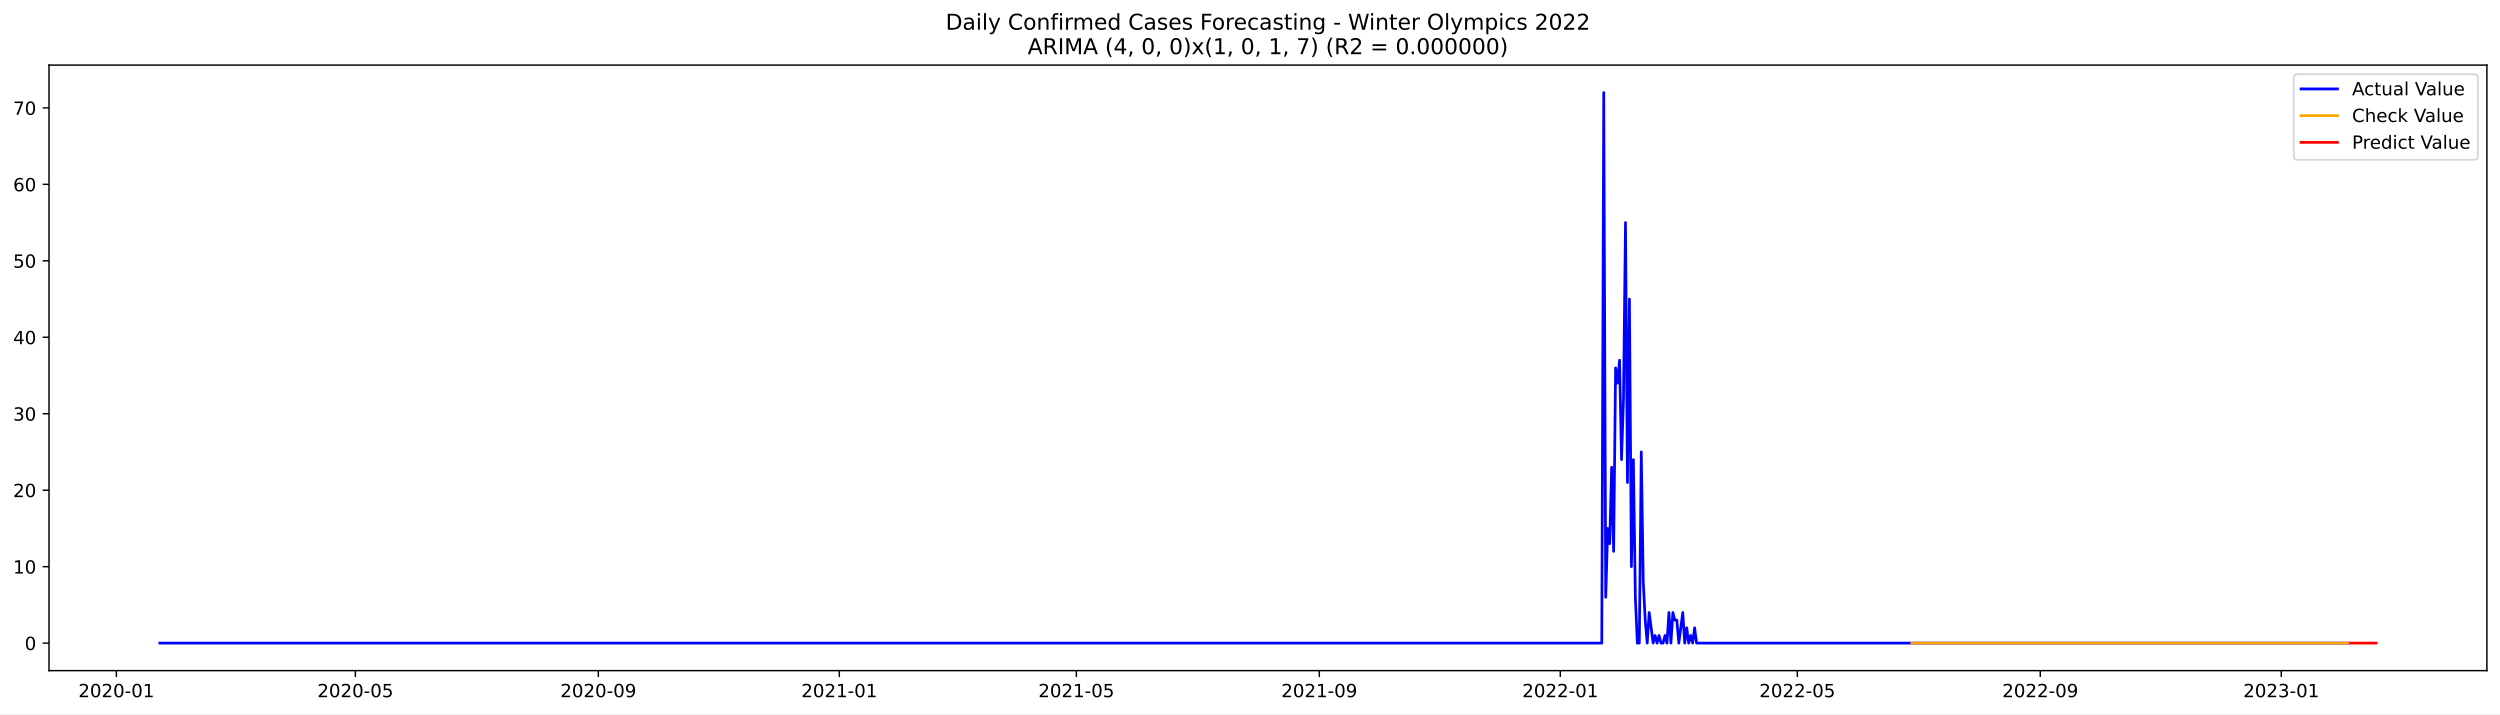
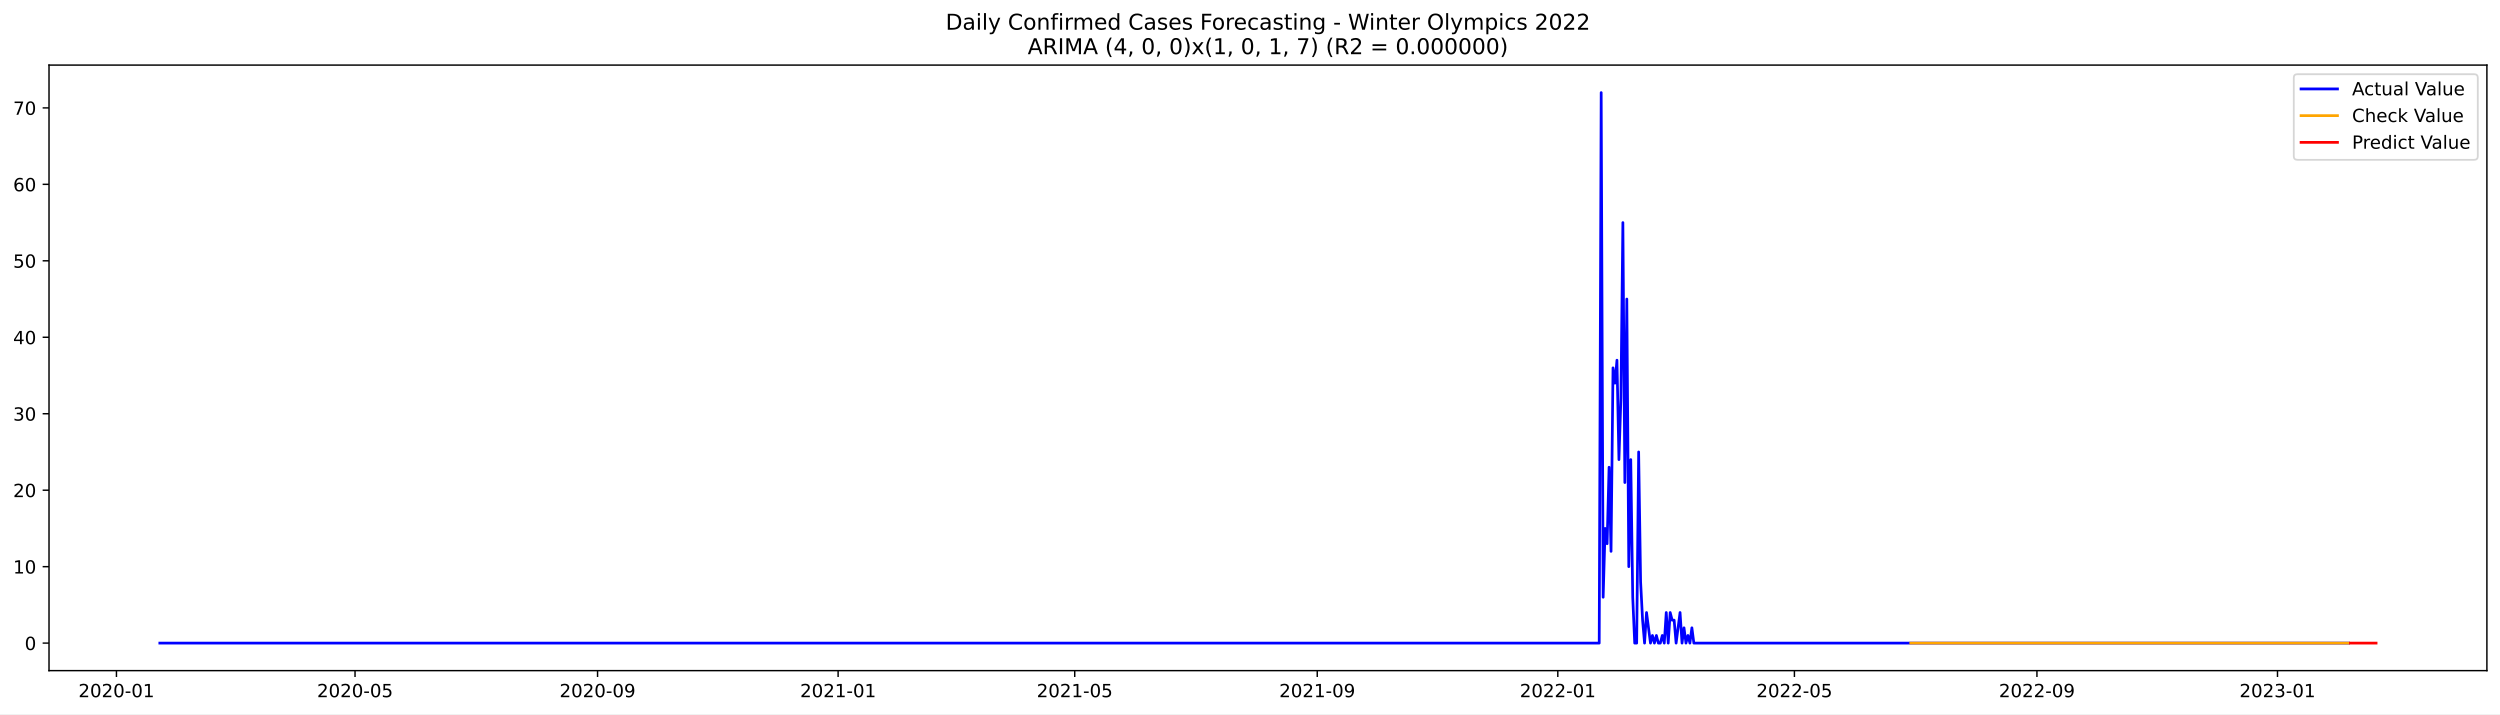
<svg xmlns="http://www.w3.org/2000/svg" xmlns:xlink="http://www.w3.org/1999/xlink" width="1373.325pt" height="392.274pt" viewBox="0 0 1373.325 392.274" version="1.1">
  <defs>
    <style type="text/css">*{stroke-linejoin: round; stroke-linecap: butt}</style>
  </defs>
  <g id="figure_1">
    <g id="patch_1">
      <path d="M 0 392.274  L 1373.325 392.274  L 1373.325 0  L 0 0  z " style="fill: #ffffff" />
    </g>
    <g id="axes_1">
      <g id="patch_2">
        <path d="M 26.925 368.396  L 1366.125 368.396  L 1366.125 35.755  L 26.925 35.755  z " style="fill: #ffffff" />
      </g>
      <g id="matplotlib.axis_1">
        <g id="xtick_1">
          <g id="line2d_1">
            <defs>
-               <path id="md69309c89a" d="M 0 0  L 0 3.5  " style="stroke: #000000; stroke-width: 0.8" />
+               <path id="me87bf2d7cc" d="M 0 0  L 0 3.5  " style="stroke: #000000; stroke-width: 0.8" />
            </defs>
            <g>
-               <use xlink:href="#md69309c89a" x="63.926" y="368.396" style="stroke: #000000; stroke-width: 0.8" />
+               <use xlink:href="#me87bf2d7cc" x="63.969" y="368.396" style="stroke: #000000; stroke-width: 0.8" />
            </g>
          </g>
          <g id="text_1">
-             <g transform="translate(43.03466 382.9939)scale(0.1 -0.1)">
+             <g transform="translate(43.07714 382.9939)scale(0.1 -0.1)">
              <defs>
                <path id="DejaVuSans-32" d="M 1228 531  L 3431 531  L 3431 0  L 469 0  L 469 531  Q 828 903 1448 1529  Q 2069 2156 2228 2338  Q 2531 2678 2651 2914  Q 2772 3150 2772 3378  Q 2772 3750 2511 3984  Q 2250 4219 1831 4219  Q 1534 4219 1204 4116  Q 875 4013 500 3803  L 500 4441  Q 881 4594 1212 4672  Q 1544 4750 1819 4750  Q 2544 4750 2975 4387  Q 3406 4025 3406 3419  Q 3406 3131 3298 2873  Q 3191 2616 2906 2266  Q 2828 2175 2409 1742  Q 1991 1309 1228 531  z " transform="scale(0.015625)" />
                <path id="DejaVuSans-30" d="M 2034 4250  Q 1547 4250 1301 3770  Q 1056 3291 1056 2328  Q 1056 1369 1301 889  Q 1547 409 2034 409  Q 2525 409 2770 889  Q 3016 1369 3016 2328  Q 3016 3291 2770 3770  Q 2525 4250 2034 4250  z M 2034 4750  Q 2819 4750 3233 4129  Q 3647 3509 3647 2328  Q 3647 1150 3233 529  Q 2819 -91 2034 -91  Q 1250 -91 836 529  Q 422 1150 422 2328  Q 422 3509 836 4129  Q 1250 4750 2034 4750  z " transform="scale(0.015625)" />
                <path id="DejaVuSans-2d" d="M 313 2009  L 1997 2009  L 1997 1497  L 313 1497  L 313 2009  z " transform="scale(0.015625)" />
                <path id="DejaVuSans-31" d="M 794 531  L 1825 531  L 1825 4091  L 703 3866  L 703 4441  L 1819 4666  L 2450 4666  L 2450 531  L 3481 531  L 3481 0  L 794 0  L 794 531  z " transform="scale(0.015625)" />
              </defs>
              <use xlink:href="#DejaVuSans-32" />
              <use xlink:href="#DejaVuSans-30" x="63.623" />
              <use xlink:href="#DejaVuSans-32" x="127.246" />
              <use xlink:href="#DejaVuSans-30" x="190.869" />
              <use xlink:href="#DejaVuSans-2d" x="254.492" />
              <use xlink:href="#DejaVuSans-30" x="290.576" />
              <use xlink:href="#DejaVuSans-31" x="354.199" />
            </g>
          </g>
        </g>
        <g id="xtick_2">
          <g id="line2d_2">
            <g>
-               <use xlink:href="#md69309c89a" x="195.22" y="368.396" style="stroke: #000000; stroke-width: 0.8" />
+               <use xlink:href="#me87bf2d7cc" x="195.029" y="368.396" style="stroke: #000000; stroke-width: 0.8" />
            </g>
          </g>
          <g id="text_2">
-             <g transform="translate(174.3288 382.9939)scale(0.1 -0.1)">
+             <g transform="translate(174.1376 382.9939)scale(0.1 -0.1)">
              <defs>
                <path id="DejaVuSans-35" d="M 691 4666  L 3169 4666  L 3169 4134  L 1269 4134  L 1269 2991  Q 1406 3038 1543 3061  Q 1681 3084 1819 3084  Q 2600 3084 3056 2656  Q 3513 2228 3513 1497  Q 3513 744 3044 326  Q 2575 -91 1722 -91  Q 1428 -91 1123 -41  Q 819 9 494 109  L 494 744  Q 775 591 1075 516  Q 1375 441 1709 441  Q 2250 441 2565 725  Q 2881 1009 2881 1497  Q 2881 1984 2565 2268  Q 2250 2553 1709 2553  Q 1456 2553 1204 2497  Q 953 2441 691 2322  L 691 4666  z " transform="scale(0.015625)" />
              </defs>
              <use xlink:href="#DejaVuSans-32" />
              <use xlink:href="#DejaVuSans-30" x="63.623" />
              <use xlink:href="#DejaVuSans-32" x="127.246" />
              <use xlink:href="#DejaVuSans-30" x="190.869" />
              <use xlink:href="#DejaVuSans-2d" x="254.492" />
              <use xlink:href="#DejaVuSans-30" x="290.576" />
              <use xlink:href="#DejaVuSans-35" x="354.199" />
            </g>
          </g>
        </g>
        <g id="xtick_3">
          <g id="line2d_3">
            <g>
-               <use xlink:href="#md69309c89a" x="328.684" y="368.396" style="stroke: #000000; stroke-width: 0.8" />
+               <use xlink:href="#me87bf2d7cc" x="328.256" y="368.396" style="stroke: #000000; stroke-width: 0.8" />
            </g>
          </g>
          <g id="text_3">
-             <g transform="translate(307.793 382.9939)scale(0.1 -0.1)">
+             <g transform="translate(307.3644 382.9939)scale(0.1 -0.1)">
              <defs>
                <path id="DejaVuSans-39" d="M 703 97  L 703 672  Q 941 559 1184 500  Q 1428 441 1663 441  Q 2288 441 2617 861  Q 2947 1281 2994 2138  Q 2813 1869 2534 1725  Q 2256 1581 1919 1581  Q 1219 1581 811 2004  Q 403 2428 403 3163  Q 403 3881 828 4315  Q 1253 4750 1959 4750  Q 2769 4750 3195 4129  Q 3622 3509 3622 2328  Q 3622 1225 3098 567  Q 2575 -91 1691 -91  Q 1453 -91 1209 -44  Q 966 3 703 97  z M 1959 2075  Q 2384 2075 2632 2365  Q 2881 2656 2881 3163  Q 2881 3666 2632 3958  Q 2384 4250 1959 4250  Q 1534 4250 1286 3958  Q 1038 3666 1038 3163  Q 1038 2656 1286 2365  Q 1534 2075 1959 2075  z " transform="scale(0.015625)" />
              </defs>
              <use xlink:href="#DejaVuSans-32" />
              <use xlink:href="#DejaVuSans-30" x="63.623" />
              <use xlink:href="#DejaVuSans-32" x="127.246" />
              <use xlink:href="#DejaVuSans-30" x="190.869" />
              <use xlink:href="#DejaVuSans-2d" x="254.492" />
              <use xlink:href="#DejaVuSans-30" x="290.576" />
              <use xlink:href="#DejaVuSans-39" x="354.199" />
            </g>
          </g>
        </g>
        <g id="xtick_4">
          <g id="line2d_4">
            <g>
-               <use xlink:href="#md69309c89a" x="461.064" y="368.396" style="stroke: #000000; stroke-width: 0.8" />
+               <use xlink:href="#me87bf2d7cc" x="460.399" y="368.396" style="stroke: #000000; stroke-width: 0.8" />
            </g>
          </g>
          <g id="text_4">
-             <g transform="translate(440.1722 382.9939)scale(0.1 -0.1)">
+             <g transform="translate(439.5081 382.9939)scale(0.1 -0.1)">
              <use xlink:href="#DejaVuSans-32" />
              <use xlink:href="#DejaVuSans-30" x="63.623" />
              <use xlink:href="#DejaVuSans-32" x="127.246" />
              <use xlink:href="#DejaVuSans-31" x="190.869" />
              <use xlink:href="#DejaVuSans-2d" x="254.492" />
              <use xlink:href="#DejaVuSans-30" x="290.576" />
              <use xlink:href="#DejaVuSans-31" x="354.199" />
            </g>
          </g>
        </g>
        <g id="xtick_5">
          <g id="line2d_5">
            <g>
-               <use xlink:href="#md69309c89a" x="591.273" y="368.396" style="stroke: #000000; stroke-width: 0.8" />
+               <use xlink:href="#me87bf2d7cc" x="590.377" y="368.396" style="stroke: #000000; stroke-width: 0.8" />
            </g>
          </g>
          <g id="text_5">
-             <g transform="translate(570.3813 382.9939)scale(0.1 -0.1)">
+             <g transform="translate(569.4854 382.9939)scale(0.1 -0.1)">
              <use xlink:href="#DejaVuSans-32" />
              <use xlink:href="#DejaVuSans-30" x="63.623" />
              <use xlink:href="#DejaVuSans-32" x="127.246" />
              <use xlink:href="#DejaVuSans-31" x="190.869" />
              <use xlink:href="#DejaVuSans-2d" x="254.492" />
              <use xlink:href="#DejaVuSans-30" x="290.576" />
              <use xlink:href="#DejaVuSans-35" x="354.199" />
            </g>
          </g>
        </g>
        <g id="xtick_6">
          <g id="line2d_6">
            <g>
-               <use xlink:href="#md69309c89a" x="724.737" y="368.396" style="stroke: #000000; stroke-width: 0.8" />
+               <use xlink:href="#me87bf2d7cc" x="723.604" y="368.396" style="stroke: #000000; stroke-width: 0.8" />
            </g>
          </g>
          <g id="text_6">
-             <g transform="translate(703.8456 382.9939)scale(0.1 -0.1)">
+             <g transform="translate(702.7122 382.9939)scale(0.1 -0.1)">
              <use xlink:href="#DejaVuSans-32" />
              <use xlink:href="#DejaVuSans-30" x="63.623" />
              <use xlink:href="#DejaVuSans-32" x="127.246" />
              <use xlink:href="#DejaVuSans-31" x="190.869" />
              <use xlink:href="#DejaVuSans-2d" x="254.492" />
              <use xlink:href="#DejaVuSans-30" x="290.576" />
              <use xlink:href="#DejaVuSans-39" x="354.199" />
            </g>
          </g>
        </g>
        <g id="xtick_7">
          <g id="line2d_7">
            <g>
-               <use xlink:href="#md69309c89a" x="857.116" y="368.396" style="stroke: #000000; stroke-width: 0.8" />
+               <use xlink:href="#me87bf2d7cc" x="855.747" y="368.396" style="stroke: #000000; stroke-width: 0.8" />
            </g>
          </g>
          <g id="text_7">
-             <g transform="translate(836.2247 382.9939)scale(0.1 -0.1)">
+             <g transform="translate(834.8559 382.9939)scale(0.1 -0.1)">
              <use xlink:href="#DejaVuSans-32" />
              <use xlink:href="#DejaVuSans-30" x="63.623" />
              <use xlink:href="#DejaVuSans-32" x="127.246" />
              <use xlink:href="#DejaVuSans-32" x="190.869" />
              <use xlink:href="#DejaVuSans-2d" x="254.492" />
              <use xlink:href="#DejaVuSans-30" x="290.576" />
              <use xlink:href="#DejaVuSans-31" x="354.199" />
            </g>
          </g>
        </g>
        <g id="xtick_8">
          <g id="line2d_8">
            <g>
-               <use xlink:href="#md69309c89a" x="987.325" y="368.396" style="stroke: #000000; stroke-width: 0.8" />
+               <use xlink:href="#me87bf2d7cc" x="985.725" y="368.396" style="stroke: #000000; stroke-width: 0.8" />
            </g>
          </g>
          <g id="text_8">
-             <g transform="translate(966.4338 382.9939)scale(0.1 -0.1)">
+             <g transform="translate(964.8332 382.9939)scale(0.1 -0.1)">
              <use xlink:href="#DejaVuSans-32" />
              <use xlink:href="#DejaVuSans-30" x="63.623" />
              <use xlink:href="#DejaVuSans-32" x="127.246" />
              <use xlink:href="#DejaVuSans-32" x="190.869" />
              <use xlink:href="#DejaVuSans-2d" x="254.492" />
              <use xlink:href="#DejaVuSans-30" x="290.576" />
              <use xlink:href="#DejaVuSans-35" x="354.199" />
            </g>
          </g>
        </g>
        <g id="xtick_9">
          <g id="line2d_9">
            <g>
-               <use xlink:href="#md69309c89a" x="1120.789" y="368.396" style="stroke: #000000; stroke-width: 0.8" />
+               <use xlink:href="#me87bf2d7cc" x="1118.951" y="368.396" style="stroke: #000000; stroke-width: 0.8" />
            </g>
          </g>
          <g id="text_9">
-             <g transform="translate(1099.898 382.9939)scale(0.1 -0.1)">
+             <g transform="translate(1098.06 382.9939)scale(0.1 -0.1)">
              <use xlink:href="#DejaVuSans-32" />
              <use xlink:href="#DejaVuSans-30" x="63.623" />
              <use xlink:href="#DejaVuSans-32" x="127.246" />
              <use xlink:href="#DejaVuSans-32" x="190.869" />
              <use xlink:href="#DejaVuSans-2d" x="254.492" />
              <use xlink:href="#DejaVuSans-30" x="290.576" />
              <use xlink:href="#DejaVuSans-39" x="354.199" />
            </g>
          </g>
        </g>
        <g id="xtick_10">
          <g id="line2d_10">
            <g>
-               <use xlink:href="#md69309c89a" x="1253.169" y="368.396" style="stroke: #000000; stroke-width: 0.8" />
+               <use xlink:href="#me87bf2d7cc" x="1251.095" y="368.396" style="stroke: #000000; stroke-width: 0.8" />
            </g>
          </g>
          <g id="text_10">
-             <g transform="translate(1232.277 382.9939)scale(0.1 -0.1)">
+             <g transform="translate(1230.204 382.9939)scale(0.1 -0.1)">
              <defs>
                <path id="DejaVuSans-33" d="M 2597 2516  Q 3050 2419 3304 2112  Q 3559 1806 3559 1356  Q 3559 666 3084 287  Q 2609 -91 1734 -91  Q 1441 -91 1130 -33  Q 819 25 488 141  L 488 750  Q 750 597 1062 519  Q 1375 441 1716 441  Q 2309 441 2620 675  Q 2931 909 2931 1356  Q 2931 1769 2642 2001  Q 2353 2234 1838 2234  L 1294 2234  L 1294 2753  L 1863 2753  Q 2328 2753 2575 2939  Q 2822 3125 2822 3475  Q 2822 3834 2567 4026  Q 2313 4219 1838 4219  Q 1578 4219 1281 4162  Q 984 4106 628 3988  L 628 4550  Q 988 4650 1302 4700  Q 1616 4750 1894 4750  Q 2613 4750 3031 4423  Q 3450 4097 3450 3541  Q 3450 3153 3228 2886  Q 3006 2619 2597 2516  z " transform="scale(0.015625)" />
              </defs>
              <use xlink:href="#DejaVuSans-32" />
              <use xlink:href="#DejaVuSans-30" x="63.623" />
              <use xlink:href="#DejaVuSans-32" x="127.246" />
              <use xlink:href="#DejaVuSans-33" x="190.869" />
              <use xlink:href="#DejaVuSans-2d" x="254.492" />
              <use xlink:href="#DejaVuSans-30" x="290.576" />
              <use xlink:href="#DejaVuSans-31" x="354.199" />
            </g>
          </g>
        </g>
      </g>
      <g id="matplotlib.axis_2">
        <g id="ytick_1">
          <g id="line2d_11">
            <defs>
-               <path id="m1d77eace1b" d="M 0 0  L -3.5 0  " style="stroke: #000000; stroke-width: 0.8" />
+               <path id="mbd52ada598" d="M 0 0  L -3.5 0  " style="stroke: #000000; stroke-width: 0.8" />
            </defs>
            <g>
-               <use xlink:href="#m1d77eace1b" x="26.925" y="353.275" style="stroke: #000000; stroke-width: 0.8" />
+               <use xlink:href="#mbd52ada598" x="26.925" y="353.275" style="stroke: #000000; stroke-width: 0.8" />
            </g>
          </g>
          <g id="text_11">
            <g transform="translate(13.5625 357.0744)scale(0.1 -0.1)">
              <use xlink:href="#DejaVuSans-30" />
            </g>
          </g>
        </g>
        <g id="ytick_2">
          <g id="line2d_12">
            <g>
-               <use xlink:href="#m1d77eace1b" x="26.925" y="311.275" style="stroke: #000000; stroke-width: 0.8" />
+               <use xlink:href="#mbd52ada598" x="26.925" y="311.275" style="stroke: #000000; stroke-width: 0.8" />
            </g>
          </g>
          <g id="text_12">
            <g transform="translate(7.2 315.0745)scale(0.1 -0.1)">
              <use xlink:href="#DejaVuSans-31" />
              <use xlink:href="#DejaVuSans-30" x="63.623" />
            </g>
          </g>
        </g>
        <g id="ytick_3">
          <g id="line2d_13">
            <g>
-               <use xlink:href="#m1d77eace1b" x="26.925" y="269.275" style="stroke: #000000; stroke-width: 0.8" />
+               <use xlink:href="#mbd52ada598" x="26.925" y="269.275" style="stroke: #000000; stroke-width: 0.8" />
            </g>
          </g>
          <g id="text_13">
            <g transform="translate(7.2 273.0745)scale(0.1 -0.1)">
              <use xlink:href="#DejaVuSans-32" />
              <use xlink:href="#DejaVuSans-30" x="63.623" />
            </g>
          </g>
        </g>
        <g id="ytick_4">
          <g id="line2d_14">
            <g>
-               <use xlink:href="#m1d77eace1b" x="26.925" y="227.275" style="stroke: #000000; stroke-width: 0.8" />
+               <use xlink:href="#mbd52ada598" x="26.925" y="227.275" style="stroke: #000000; stroke-width: 0.8" />
            </g>
          </g>
          <g id="text_14">
            <g transform="translate(7.2 231.0746)scale(0.1 -0.1)">
              <use xlink:href="#DejaVuSans-33" />
              <use xlink:href="#DejaVuSans-30" x="63.623" />
            </g>
          </g>
        </g>
        <g id="ytick_5">
          <g id="line2d_15">
            <g>
-               <use xlink:href="#m1d77eace1b" x="26.925" y="185.275" style="stroke: #000000; stroke-width: 0.8" />
+               <use xlink:href="#mbd52ada598" x="26.925" y="185.275" style="stroke: #000000; stroke-width: 0.8" />
            </g>
          </g>
          <g id="text_15">
            <g transform="translate(7.2 189.0746)scale(0.1 -0.1)">
              <defs>
                <path id="DejaVuSans-34" d="M 2419 4116  L 825 1625  L 2419 1625  L 2419 4116  z M 2253 4666  L 3047 4666  L 3047 1625  L 3713 1625  L 3713 1100  L 3047 1100  L 3047 0  L 2419 0  L 2419 1100  L 313 1100  L 313 1709  L 2253 4666  z " transform="scale(0.015625)" />
              </defs>
              <use xlink:href="#DejaVuSans-34" />
              <use xlink:href="#DejaVuSans-30" x="63.623" />
            </g>
          </g>
        </g>
        <g id="ytick_6">
          <g id="line2d_16">
            <g>
-               <use xlink:href="#m1d77eace1b" x="26.925" y="143.275" style="stroke: #000000; stroke-width: 0.8" />
+               <use xlink:href="#mbd52ada598" x="26.925" y="143.275" style="stroke: #000000; stroke-width: 0.8" />
            </g>
          </g>
          <g id="text_16">
            <g transform="translate(7.2 147.0746)scale(0.1 -0.1)">
              <use xlink:href="#DejaVuSans-35" />
              <use xlink:href="#DejaVuSans-30" x="63.623" />
            </g>
          </g>
        </g>
        <g id="ytick_7">
          <g id="line2d_17">
            <g>
-               <use xlink:href="#m1d77eace1b" x="26.925" y="101.275" style="stroke: #000000; stroke-width: 0.8" />
+               <use xlink:href="#mbd52ada598" x="26.925" y="101.275" style="stroke: #000000; stroke-width: 0.8" />
            </g>
          </g>
          <g id="text_17">
            <g transform="translate(7.2 105.0747)scale(0.1 -0.1)">
              <defs>
                <path id="DejaVuSans-36" d="M 2113 2584  Q 1688 2584 1439 2293  Q 1191 2003 1191 1497  Q 1191 994 1439 701  Q 1688 409 2113 409  Q 2538 409 2786 701  Q 3034 994 3034 1497  Q 3034 2003 2786 2293  Q 2538 2584 2113 2584  z M 3366 4563  L 3366 3988  Q 3128 4100 2886 4159  Q 2644 4219 2406 4219  Q 1781 4219 1451 3797  Q 1122 3375 1075 2522  Q 1259 2794 1537 2939  Q 1816 3084 2150 3084  Q 2853 3084 3261 2657  Q 3669 2231 3669 1497  Q 3669 778 3244 343  Q 2819 -91 2113 -91  Q 1303 -91 875 529  Q 447 1150 447 2328  Q 447 3434 972 4092  Q 1497 4750 2381 4750  Q 2619 4750 2861 4703  Q 3103 4656 3366 4563  z " transform="scale(0.015625)" />
              </defs>
              <use xlink:href="#DejaVuSans-36" />
              <use xlink:href="#DejaVuSans-30" x="63.623" />
            </g>
          </g>
        </g>
        <g id="ytick_8">
          <g id="line2d_18">
            <g>
-               <use xlink:href="#m1d77eace1b" x="26.925" y="59.275" style="stroke: #000000; stroke-width: 0.8" />
+               <use xlink:href="#mbd52ada598" x="26.925" y="59.275" style="stroke: #000000; stroke-width: 0.8" />
            </g>
          </g>
          <g id="text_18">
            <g transform="translate(7.2 63.07471)scale(0.1 -0.1)">
              <defs>
                <path id="DejaVuSans-37" d="M 525 4666  L 3525 4666  L 3525 4397  L 1831 0  L 1172 0  L 2766 4134  L 525 4134  L 525 4666  z " transform="scale(0.015625)" />
              </defs>
              <use xlink:href="#DejaVuSans-37" />
              <use xlink:href="#DejaVuSans-30" x="63.623" />
            </g>
          </g>
        </g>
      </g>
      <g id="line2d_19">
-         <path d="M 87.798 353.275  L 879.903 353.275  L 880.988 50.876  L 882.073 328.075  L 883.158 290.275  L 884.243 298.675  L 885.328 256.675  L 886.413 302.875  L 887.498 202.075  L 888.583 210.475  L 889.668 197.875  L 890.753 252.475  L 891.839 218.875  L 892.924 122.275  L 894.009 265.075  L 895.094 164.275  L 896.179 311.275  L 897.264 252.475  L 898.349 328.075  L 899.434 353.275  L 900.519 353.275  L 901.604 248.275  L 902.689 319.675  L 903.774 340.675  L 904.859 353.275  L 905.945 336.475  L 908.115 353.275  L 909.2 349.075  L 910.285 353.275  L 911.37 349.075  L 912.455 353.275  L 913.54 353.275  L 914.625 349.075  L 915.71 353.275  L 916.795 336.475  L 917.88 353.275  L 918.965 336.475  L 920.051 340.675  L 921.136 340.675  L 922.221 353.275  L 924.391 336.475  L 925.476 353.275  L 926.561 344.875  L 927.646 353.275  L 928.731 349.075  L 929.816 353.275  L 930.901 344.875  L 931.986 353.275  L 1290.061 353.275  L 1290.061 353.275  " clip-path="url(#p01fd4a2759)" style="fill: none; stroke: #0000ff; stroke-width: 1.5; stroke-linecap: square" />
+         <path d="M 87.798 353.275  L 878.493 353.275  L 879.576 50.876  L 880.66 328.075  L 881.743 290.275  L 882.826 298.675  L 883.909 256.675  L 884.992 302.875  L 886.075 202.075  L 887.158 210.475  L 888.242 197.875  L 889.325 252.475  L 890.408 218.875  L 891.491 122.275  L 892.574 265.075  L 893.657 164.275  L 894.74 311.275  L 895.824 252.475  L 896.907 328.075  L 897.99 353.275  L 899.073 353.275  L 900.156 248.275  L 901.239 319.675  L 902.322 340.675  L 903.406 353.275  L 904.489 336.475  L 906.655 353.275  L 907.738 349.075  L 908.821 353.275  L 909.904 349.075  L 910.988 353.275  L 912.071 353.275  L 913.154 349.075  L 914.237 353.275  L 915.32 336.475  L 916.403 353.275  L 917.487 336.475  L 918.57 340.675  L 919.653 340.675  L 920.736 353.275  L 922.902 336.475  L 923.985 353.275  L 925.069 344.875  L 926.152 353.275  L 927.235 349.075  L 928.318 353.275  L 929.401 344.875  L 930.484 353.275  L 1290.088 353.275  L 1290.088 353.275  " clip-path="url(#p48112f58eb)" style="fill: none; stroke: #0000ff; stroke-width: 1.5; stroke-linecap: square" />
      </g>
      <g id="line2d_20">
-         <path d="M 1050.26 353.275  L 1290.061 353.275  L 1290.061 353.275  " clip-path="url(#p01fd4a2759)" style="fill: none; stroke: #ffa500; stroke-width: 1.5; stroke-linecap: square" />
+         <path d="M 1049.63 353.275  L 1290.088 353.275  L 1290.088 353.275  " clip-path="url(#p48112f58eb)" style="fill: none; stroke: #ffa500; stroke-width: 1.5; stroke-linecap: square" />
      </g>
      <g id="line2d_21">
-         <path d="M 1291.146 353.275  L 1292.231 353.275  L 1293.316 353.275  L 1294.402 353.275  L 1295.487 353.275  L 1296.572 353.275  L 1297.657 353.275  L 1298.742 353.275  L 1299.827 353.275  L 1300.912 353.275  L 1301.997 353.275  L 1303.082 353.275  L 1304.167 353.275  L 1305.252 353.275  " clip-path="url(#p01fd4a2759)" style="fill: none; stroke: #ff0000; stroke-width: 1.5; stroke-linecap: square" />
+         <path d="M 1291.171 353.275  L 1292.255 353.275  L 1293.338 353.275  L 1294.421 353.275  L 1295.504 353.275  L 1296.587 353.275  L 1297.67 353.275  L 1298.753 353.275  L 1299.837 353.275  L 1300.92 353.275  L 1302.003 353.275  L 1303.086 353.275  L 1304.169 353.275  L 1305.252 353.275  " clip-path="url(#p48112f58eb)" style="fill: none; stroke: #ff0000; stroke-width: 1.5; stroke-linecap: square" />
      </g>
      <g id="patch_3">
        <path d="M 26.925 368.396  L 26.925 35.755  " style="fill: none; stroke: #000000; stroke-width: 0.8; stroke-linejoin: miter; stroke-linecap: square" />
      </g>
      <g id="patch_4">
        <path d="M 1366.125 368.396  L 1366.125 35.755  " style="fill: none; stroke: #000000; stroke-width: 0.8; stroke-linejoin: miter; stroke-linecap: square" />
      </g>
      <g id="patch_5">
        <path d="M 26.925 368.396  L 1366.125 368.396  " style="fill: none; stroke: #000000; stroke-width: 0.8; stroke-linejoin: miter; stroke-linecap: square" />
      </g>
      <g id="patch_6">
        <path d="M 26.925 35.755  L 1366.125 35.755  " style="fill: none; stroke: #000000; stroke-width: 0.8; stroke-linejoin: miter; stroke-linecap: square" />
      </g>
      <g id="text_19">
        <g transform="translate(519.4772 16.31812)scale(0.12 -0.12)">
          <defs>
            <path id="DejaVuSans-44" d="M 1259 4147  L 1259 519  L 2022 519  Q 2988 519 3436 956  Q 3884 1394 3884 2338  Q 3884 3275 3436 3711  Q 2988 4147 2022 4147  L 1259 4147  z M 628 4666  L 1925 4666  Q 3281 4666 3915 4102  Q 4550 3538 4550 2338  Q 4550 1131 3912 565  Q 3275 0 1925 0  L 628 0  L 628 4666  z " transform="scale(0.015625)" />
            <path id="DejaVuSans-61" d="M 2194 1759  Q 1497 1759 1228 1600  Q 959 1441 959 1056  Q 959 750 1161 570  Q 1363 391 1709 391  Q 2188 391 2477 730  Q 2766 1069 2766 1631  L 2766 1759  L 2194 1759  z M 3341 1997  L 3341 0  L 2766 0  L 2766 531  Q 2569 213 2275 61  Q 1981 -91 1556 -91  Q 1019 -91 701 211  Q 384 513 384 1019  Q 384 1609 779 1909  Q 1175 2209 1959 2209  L 2766 2209  L 2766 2266  Q 2766 2663 2505 2880  Q 2244 3097 1772 3097  Q 1472 3097 1187 3025  Q 903 2953 641 2809  L 641 3341  Q 956 3463 1253 3523  Q 1550 3584 1831 3584  Q 2591 3584 2966 3190  Q 3341 2797 3341 1997  z " transform="scale(0.015625)" />
            <path id="DejaVuSans-69" d="M 603 3500  L 1178 3500  L 1178 0  L 603 0  L 603 3500  z M 603 4863  L 1178 4863  L 1178 4134  L 603 4134  L 603 4863  z " transform="scale(0.015625)" />
            <path id="DejaVuSans-6c" d="M 603 4863  L 1178 4863  L 1178 0  L 603 0  L 603 4863  z " transform="scale(0.015625)" />
            <path id="DejaVuSans-79" d="M 2059 -325  Q 1816 -950 1584 -1140  Q 1353 -1331 966 -1331  L 506 -1331  L 506 -850  L 844 -850  Q 1081 -850 1212 -737  Q 1344 -625 1503 -206  L 1606 56  L 191 3500  L 800 3500  L 1894 763  L 2988 3500  L 3597 3500  L 2059 -325  z " transform="scale(0.015625)" />
            <path id="DejaVuSans-20" transform="scale(0.015625)" />
            <path id="DejaVuSans-43" d="M 4122 4306  L 4122 3641  Q 3803 3938 3442 4084  Q 3081 4231 2675 4231  Q 1875 4231 1450 3742  Q 1025 3253 1025 2328  Q 1025 1406 1450 917  Q 1875 428 2675 428  Q 3081 428 3442 575  Q 3803 722 4122 1019  L 4122 359  Q 3791 134 3420 21  Q 3050 -91 2638 -91  Q 1578 -91 968 557  Q 359 1206 359 2328  Q 359 3453 968 4101  Q 1578 4750 2638 4750  Q 3056 4750 3426 4639  Q 3797 4528 4122 4306  z " transform="scale(0.015625)" />
            <path id="DejaVuSans-6f" d="M 1959 3097  Q 1497 3097 1228 2736  Q 959 2375 959 1747  Q 959 1119 1226 758  Q 1494 397 1959 397  Q 2419 397 2687 759  Q 2956 1122 2956 1747  Q 2956 2369 2687 2733  Q 2419 3097 1959 3097  z M 1959 3584  Q 2709 3584 3137 3096  Q 3566 2609 3566 1747  Q 3566 888 3137 398  Q 2709 -91 1959 -91  Q 1206 -91 779 398  Q 353 888 353 1747  Q 353 2609 779 3096  Q 1206 3584 1959 3584  z " transform="scale(0.015625)" />
            <path id="DejaVuSans-6e" d="M 3513 2113  L 3513 0  L 2938 0  L 2938 2094  Q 2938 2591 2744 2837  Q 2550 3084 2163 3084  Q 1697 3084 1428 2787  Q 1159 2491 1159 1978  L 1159 0  L 581 0  L 581 3500  L 1159 3500  L 1159 2956  Q 1366 3272 1645 3428  Q 1925 3584 2291 3584  Q 2894 3584 3203 3211  Q 3513 2838 3513 2113  z " transform="scale(0.015625)" />
            <path id="DejaVuSans-66" d="M 2375 4863  L 2375 4384  L 1825 4384  Q 1516 4384 1395 4259  Q 1275 4134 1275 3809  L 1275 3500  L 2222 3500  L 2222 3053  L 1275 3053  L 1275 0  L 697 0  L 697 3053  L 147 3053  L 147 3500  L 697 3500  L 697 3744  Q 697 4328 969 4595  Q 1241 4863 1831 4863  L 2375 4863  z " transform="scale(0.015625)" />
            <path id="DejaVuSans-72" d="M 2631 2963  Q 2534 3019 2420 3045  Q 2306 3072 2169 3072  Q 1681 3072 1420 2755  Q 1159 2438 1159 1844  L 1159 0  L 581 0  L 581 3500  L 1159 3500  L 1159 2956  Q 1341 3275 1631 3429  Q 1922 3584 2338 3584  Q 2397 3584 2469 3576  Q 2541 3569 2628 3553  L 2631 2963  z " transform="scale(0.015625)" />
            <path id="DejaVuSans-6d" d="M 3328 2828  Q 3544 3216 3844 3400  Q 4144 3584 4550 3584  Q 5097 3584 5394 3201  Q 5691 2819 5691 2113  L 5691 0  L 5113 0  L 5113 2094  Q 5113 2597 4934 2840  Q 4756 3084 4391 3084  Q 3944 3084 3684 2787  Q 3425 2491 3425 1978  L 3425 0  L 2847 0  L 2847 2094  Q 2847 2600 2669 2842  Q 2491 3084 2119 3084  Q 1678 3084 1418 2786  Q 1159 2488 1159 1978  L 1159 0  L 581 0  L 581 3500  L 1159 3500  L 1159 2956  Q 1356 3278 1631 3431  Q 1906 3584 2284 3584  Q 2666 3584 2933 3390  Q 3200 3197 3328 2828  z " transform="scale(0.015625)" />
            <path id="DejaVuSans-65" d="M 3597 1894  L 3597 1613  L 953 1613  Q 991 1019 1311 708  Q 1631 397 2203 397  Q 2534 397 2845 478  Q 3156 559 3463 722  L 3463 178  Q 3153 47 2828 -22  Q 2503 -91 2169 -91  Q 1331 -91 842 396  Q 353 884 353 1716  Q 353 2575 817 3079  Q 1281 3584 2069 3584  Q 2775 3584 3186 3129  Q 3597 2675 3597 1894  z M 3022 2063  Q 3016 2534 2758 2815  Q 2500 3097 2075 3097  Q 1594 3097 1305 2825  Q 1016 2553 972 2059  L 3022 2063  z " transform="scale(0.015625)" />
            <path id="DejaVuSans-64" d="M 2906 2969  L 2906 4863  L 3481 4863  L 3481 0  L 2906 0  L 2906 525  Q 2725 213 2448 61  Q 2172 -91 1784 -91  Q 1150 -91 751 415  Q 353 922 353 1747  Q 353 2572 751 3078  Q 1150 3584 1784 3584  Q 2172 3584 2448 3432  Q 2725 3281 2906 2969  z M 947 1747  Q 947 1113 1208 752  Q 1469 391 1925 391  Q 2381 391 2643 752  Q 2906 1113 2906 1747  Q 2906 2381 2643 2742  Q 2381 3103 1925 3103  Q 1469 3103 1208 2742  Q 947 2381 947 1747  z " transform="scale(0.015625)" />
            <path id="DejaVuSans-73" d="M 2834 3397  L 2834 2853  Q 2591 2978 2328 3040  Q 2066 3103 1784 3103  Q 1356 3103 1142 2972  Q 928 2841 928 2578  Q 928 2378 1081 2264  Q 1234 2150 1697 2047  L 1894 2003  Q 2506 1872 2764 1633  Q 3022 1394 3022 966  Q 3022 478 2636 193  Q 2250 -91 1575 -91  Q 1294 -91 989 -36  Q 684 19 347 128  L 347 722  Q 666 556 975 473  Q 1284 391 1588 391  Q 1994 391 2212 530  Q 2431 669 2431 922  Q 2431 1156 2273 1281  Q 2116 1406 1581 1522  L 1381 1569  Q 847 1681 609 1914  Q 372 2147 372 2553  Q 372 3047 722 3315  Q 1072 3584 1716 3584  Q 2034 3584 2315 3537  Q 2597 3491 2834 3397  z " transform="scale(0.015625)" />
            <path id="DejaVuSans-46" d="M 628 4666  L 3309 4666  L 3309 4134  L 1259 4134  L 1259 2759  L 3109 2759  L 3109 2228  L 1259 2228  L 1259 0  L 628 0  L 628 4666  z " transform="scale(0.015625)" />
            <path id="DejaVuSans-63" d="M 3122 3366  L 3122 2828  Q 2878 2963 2633 3030  Q 2388 3097 2138 3097  Q 1578 3097 1268 2742  Q 959 2388 959 1747  Q 959 1106 1268 751  Q 1578 397 2138 397  Q 2388 397 2633 464  Q 2878 531 3122 666  L 3122 134  Q 2881 22 2623 -34  Q 2366 -91 2075 -91  Q 1284 -91 818 406  Q 353 903 353 1747  Q 353 2603 823 3093  Q 1294 3584 2113 3584  Q 2378 3584 2631 3529  Q 2884 3475 3122 3366  z " transform="scale(0.015625)" />
            <path id="DejaVuSans-74" d="M 1172 4494  L 1172 3500  L 2356 3500  L 2356 3053  L 1172 3053  L 1172 1153  Q 1172 725 1289 603  Q 1406 481 1766 481  L 2356 481  L 2356 0  L 1766 0  Q 1100 0 847 248  Q 594 497 594 1153  L 594 3053  L 172 3053  L 172 3500  L 594 3500  L 594 4494  L 1172 4494  z " transform="scale(0.015625)" />
            <path id="DejaVuSans-67" d="M 2906 1791  Q 2906 2416 2648 2759  Q 2391 3103 1925 3103  Q 1463 3103 1205 2759  Q 947 2416 947 1791  Q 947 1169 1205 825  Q 1463 481 1925 481  Q 2391 481 2648 825  Q 2906 1169 2906 1791  z M 3481 434  Q 3481 -459 3084 -895  Q 2688 -1331 1869 -1331  Q 1566 -1331 1297 -1286  Q 1028 -1241 775 -1147  L 775 -588  Q 1028 -725 1275 -790  Q 1522 -856 1778 -856  Q 2344 -856 2625 -561  Q 2906 -266 2906 331  L 2906 616  Q 2728 306 2450 153  Q 2172 0 1784 0  Q 1141 0 747 490  Q 353 981 353 1791  Q 353 2603 747 3093  Q 1141 3584 1784 3584  Q 2172 3584 2450 3431  Q 2728 3278 2906 2969  L 2906 3500  L 3481 3500  L 3481 434  z " transform="scale(0.015625)" />
            <path id="DejaVuSans-57" d="M 213 4666  L 850 4666  L 1831 722  L 2809 4666  L 3519 4666  L 4500 722  L 5478 4666  L 6119 4666  L 4947 0  L 4153 0  L 3169 4050  L 2175 0  L 1381 0  L 213 4666  z " transform="scale(0.015625)" />
            <path id="DejaVuSans-4f" d="M 2522 4238  Q 1834 4238 1429 3725  Q 1025 3213 1025 2328  Q 1025 1447 1429 934  Q 1834 422 2522 422  Q 3209 422 3611 934  Q 4013 1447 4013 2328  Q 4013 3213 3611 3725  Q 3209 4238 2522 4238  z M 2522 4750  Q 3503 4750 4090 4092  Q 4678 3434 4678 2328  Q 4678 1225 4090 567  Q 3503 -91 2522 -91  Q 1538 -91 948 565  Q 359 1222 359 2328  Q 359 3434 948 4092  Q 1538 4750 2522 4750  z " transform="scale(0.015625)" />
            <path id="DejaVuSans-70" d="M 1159 525  L 1159 -1331  L 581 -1331  L 581 3500  L 1159 3500  L 1159 2969  Q 1341 3281 1617 3432  Q 1894 3584 2278 3584  Q 2916 3584 3314 3078  Q 3713 2572 3713 1747  Q 3713 922 3314 415  Q 2916 -91 2278 -91  Q 1894 -91 1617 61  Q 1341 213 1159 525  z M 3116 1747  Q 3116 2381 2855 2742  Q 2594 3103 2138 3103  Q 1681 3103 1420 2742  Q 1159 2381 1159 1747  Q 1159 1113 1420 752  Q 1681 391 2138 391  Q 2594 391 2855 752  Q 3116 1113 3116 1747  z " transform="scale(0.015625)" />
          </defs>
          <use xlink:href="#DejaVuSans-44" />
          <use xlink:href="#DejaVuSans-61" x="77.002" />
          <use xlink:href="#DejaVuSans-69" x="138.281" />
          <use xlink:href="#DejaVuSans-6c" x="166.064" />
          <use xlink:href="#DejaVuSans-79" x="193.848" />
          <use xlink:href="#DejaVuSans-20" x="253.027" />
          <use xlink:href="#DejaVuSans-43" x="284.814" />
          <use xlink:href="#DejaVuSans-6f" x="354.639" />
          <use xlink:href="#DejaVuSans-6e" x="415.82" />
          <use xlink:href="#DejaVuSans-66" x="479.199" />
          <use xlink:href="#DejaVuSans-69" x="514.404" />
          <use xlink:href="#DejaVuSans-72" x="542.188" />
          <use xlink:href="#DejaVuSans-6d" x="581.551" />
          <use xlink:href="#DejaVuSans-65" x="678.963" />
          <use xlink:href="#DejaVuSans-64" x="740.486" />
          <use xlink:href="#DejaVuSans-20" x="803.963" />
          <use xlink:href="#DejaVuSans-43" x="835.75" />
          <use xlink:href="#DejaVuSans-61" x="905.574" />
          <use xlink:href="#DejaVuSans-73" x="966.854" />
          <use xlink:href="#DejaVuSans-65" x="1018.953" />
          <use xlink:href="#DejaVuSans-73" x="1080.477" />
          <use xlink:href="#DejaVuSans-20" x="1132.576" />
          <use xlink:href="#DejaVuSans-46" x="1164.363" />
          <use xlink:href="#DejaVuSans-6f" x="1218.258" />
          <use xlink:href="#DejaVuSans-72" x="1279.439" />
          <use xlink:href="#DejaVuSans-65" x="1318.303" />
          <use xlink:href="#DejaVuSans-63" x="1379.826" />
          <use xlink:href="#DejaVuSans-61" x="1434.807" />
          <use xlink:href="#DejaVuSans-73" x="1496.086" />
          <use xlink:href="#DejaVuSans-74" x="1548.186" />
          <use xlink:href="#DejaVuSans-69" x="1587.395" />
          <use xlink:href="#DejaVuSans-6e" x="1615.178" />
          <use xlink:href="#DejaVuSans-67" x="1678.557" />
          <use xlink:href="#DejaVuSans-20" x="1742.033" />
          <use xlink:href="#DejaVuSans-2d" x="1773.82" />
          <use xlink:href="#DejaVuSans-20" x="1809.904" />
          <use xlink:href="#DejaVuSans-57" x="1841.691" />
          <use xlink:href="#DejaVuSans-69" x="1938.318" />
          <use xlink:href="#DejaVuSans-6e" x="1966.102" />
          <use xlink:href="#DejaVuSans-74" x="2029.48" />
          <use xlink:href="#DejaVuSans-65" x="2068.689" />
          <use xlink:href="#DejaVuSans-72" x="2130.213" />
          <use xlink:href="#DejaVuSans-20" x="2171.326" />
          <use xlink:href="#DejaVuSans-4f" x="2203.113" />
          <use xlink:href="#DejaVuSans-6c" x="2281.824" />
          <use xlink:href="#DejaVuSans-79" x="2309.607" />
          <use xlink:href="#DejaVuSans-6d" x="2368.787" />
          <use xlink:href="#DejaVuSans-70" x="2466.199" />
          <use xlink:href="#DejaVuSans-69" x="2529.676" />
          <use xlink:href="#DejaVuSans-63" x="2557.459" />
          <use xlink:href="#DejaVuSans-73" x="2612.439" />
          <use xlink:href="#DejaVuSans-20" x="2664.539" />
          <use xlink:href="#DejaVuSans-32" x="2696.326" />
          <use xlink:href="#DejaVuSans-30" x="2759.949" />
          <use xlink:href="#DejaVuSans-32" x="2823.572" />
          <use xlink:href="#DejaVuSans-32" x="2887.195" />
        </g>
        <g transform="translate(564.5409 29.7555)scale(0.12 -0.12)">
          <defs>
            <path id="DejaVuSans-41" d="M 2188 4044  L 1331 1722  L 3047 1722  L 2188 4044  z M 1831 4666  L 2547 4666  L 4325 0  L 3669 0  L 3244 1197  L 1141 1197  L 716 0  L 50 0  L 1831 4666  z " transform="scale(0.015625)" />
            <path id="DejaVuSans-52" d="M 2841 2188  Q 3044 2119 3236 1894  Q 3428 1669 3622 1275  L 4263 0  L 3584 0  L 2988 1197  Q 2756 1666 2539 1819  Q 2322 1972 1947 1972  L 1259 1972  L 1259 0  L 628 0  L 628 4666  L 2053 4666  Q 2853 4666 3247 4331  Q 3641 3997 3641 3322  Q 3641 2881 3436 2590  Q 3231 2300 2841 2188  z M 1259 4147  L 1259 2491  L 2053 2491  Q 2509 2491 2742 2702  Q 2975 2913 2975 3322  Q 2975 3731 2742 3939  Q 2509 4147 2053 4147  L 1259 4147  z " transform="scale(0.015625)" />
            <path id="DejaVuSans-49" d="M 628 4666  L 1259 4666  L 1259 0  L 628 0  L 628 4666  z " transform="scale(0.015625)" />
            <path id="DejaVuSans-4d" d="M 628 4666  L 1569 4666  L 2759 1491  L 3956 4666  L 4897 4666  L 4897 0  L 4281 0  L 4281 4097  L 3078 897  L 2444 897  L 1241 4097  L 1241 0  L 628 0  L 628 4666  z " transform="scale(0.015625)" />
            <path id="DejaVuSans-28" d="M 1984 4856  Q 1566 4138 1362 3434  Q 1159 2731 1159 2009  Q 1159 1288 1364 580  Q 1569 -128 1984 -844  L 1484 -844  Q 1016 -109 783 600  Q 550 1309 550 2009  Q 550 2706 781 3412  Q 1013 4119 1484 4856  L 1984 4856  z " transform="scale(0.015625)" />
            <path id="DejaVuSans-2c" d="M 750 794  L 1409 794  L 1409 256  L 897 -744  L 494 -744  L 750 256  L 750 794  z " transform="scale(0.015625)" />
            <path id="DejaVuSans-29" d="M 513 4856  L 1013 4856  Q 1481 4119 1714 3412  Q 1947 2706 1947 2009  Q 1947 1309 1714 600  Q 1481 -109 1013 -844  L 513 -844  Q 928 -128 1133 580  Q 1338 1288 1338 2009  Q 1338 2731 1133 3434  Q 928 4138 513 4856  z " transform="scale(0.015625)" />
            <path id="DejaVuSans-78" d="M 3513 3500  L 2247 1797  L 3578 0  L 2900 0  L 1881 1375  L 863 0  L 184 0  L 1544 1831  L 300 3500  L 978 3500  L 1906 2253  L 2834 3500  L 3513 3500  z " transform="scale(0.015625)" />
            <path id="DejaVuSans-3d" d="M 678 2906  L 4684 2906  L 4684 2381  L 678 2381  L 678 2906  z M 678 1631  L 4684 1631  L 4684 1100  L 678 1100  L 678 1631  z " transform="scale(0.015625)" />
            <path id="DejaVuSans-2e" d="M 684 794  L 1344 794  L 1344 0  L 684 0  L 684 794  z " transform="scale(0.015625)" />
          </defs>
          <use xlink:href="#DejaVuSans-41" />
          <use xlink:href="#DejaVuSans-52" x="68.408" />
          <use xlink:href="#DejaVuSans-49" x="137.891" />
          <use xlink:href="#DejaVuSans-4d" x="167.383" />
          <use xlink:href="#DejaVuSans-41" x="253.662" />
          <use xlink:href="#DejaVuSans-20" x="322.07" />
          <use xlink:href="#DejaVuSans-28" x="353.857" />
          <use xlink:href="#DejaVuSans-34" x="392.871" />
          <use xlink:href="#DejaVuSans-2c" x="456.494" />
          <use xlink:href="#DejaVuSans-20" x="488.281" />
          <use xlink:href="#DejaVuSans-30" x="520.068" />
          <use xlink:href="#DejaVuSans-2c" x="583.691" />
          <use xlink:href="#DejaVuSans-20" x="615.479" />
          <use xlink:href="#DejaVuSans-30" x="647.266" />
          <use xlink:href="#DejaVuSans-29" x="710.889" />
          <use xlink:href="#DejaVuSans-78" x="749.902" />
          <use xlink:href="#DejaVuSans-28" x="809.082" />
          <use xlink:href="#DejaVuSans-31" x="848.096" />
          <use xlink:href="#DejaVuSans-2c" x="911.719" />
          <use xlink:href="#DejaVuSans-20" x="943.506" />
          <use xlink:href="#DejaVuSans-30" x="975.293" />
          <use xlink:href="#DejaVuSans-2c" x="1038.916" />
          <use xlink:href="#DejaVuSans-20" x="1070.703" />
          <use xlink:href="#DejaVuSans-31" x="1102.49" />
          <use xlink:href="#DejaVuSans-2c" x="1166.113" />
          <use xlink:href="#DejaVuSans-20" x="1197.9" />
          <use xlink:href="#DejaVuSans-37" x="1229.688" />
          <use xlink:href="#DejaVuSans-29" x="1293.311" />
          <use xlink:href="#DejaVuSans-20" x="1332.324" />
          <use xlink:href="#DejaVuSans-28" x="1364.111" />
          <use xlink:href="#DejaVuSans-52" x="1403.125" />
          <use xlink:href="#DejaVuSans-32" x="1472.607" />
          <use xlink:href="#DejaVuSans-20" x="1536.23" />
          <use xlink:href="#DejaVuSans-3d" x="1568.018" />
          <use xlink:href="#DejaVuSans-20" x="1651.807" />
          <use xlink:href="#DejaVuSans-30" x="1683.594" />
          <use xlink:href="#DejaVuSans-2e" x="1747.217" />
          <use xlink:href="#DejaVuSans-30" x="1779.004" />
          <use xlink:href="#DejaVuSans-30" x="1842.627" />
          <use xlink:href="#DejaVuSans-30" x="1906.25" />
          <use xlink:href="#DejaVuSans-30" x="1969.873" />
          <use xlink:href="#DejaVuSans-30" x="2033.496" />
          <use xlink:href="#DejaVuSans-30" x="2097.119" />
          <use xlink:href="#DejaVuSans-29" x="2160.742" />
        </g>
      </g>
      <g id="legend_1">
        <g id="patch_7">
          <path d="M 1262.045 87.79  L 1359.125 87.79  Q 1361.125 87.79 1361.125 85.79  L 1361.125 42.755  Q 1361.125 40.755 1359.125 40.755  L 1262.045 40.755  Q 1260.045 40.755 1260.045 42.755  L 1260.045 85.79  Q 1260.045 87.79 1262.045 87.79  z " style="fill: #ffffff; opacity: 0.8; stroke: #cccccc; stroke-linejoin: miter" />
        </g>
        <g id="line2d_22">
          <path d="M 1264.045 48.854  L 1274.045 48.854  L 1284.045 48.854  " style="fill: none; stroke: #0000ff; stroke-width: 1.5; stroke-linecap: square" />
        </g>
        <g id="text_20">
          <g transform="translate(1292.045 52.35394)scale(0.1 -0.1)">
            <defs>
              <path id="DejaVuSans-75" d="M 544 1381  L 544 3500  L 1119 3500  L 1119 1403  Q 1119 906 1312 657  Q 1506 409 1894 409  Q 2359 409 2629 706  Q 2900 1003 2900 1516  L 2900 3500  L 3475 3500  L 3475 0  L 2900 0  L 2900 538  Q 2691 219 2414 64  Q 2138 -91 1772 -91  Q 1169 -91 856 284  Q 544 659 544 1381  z M 1991 3584  L 1991 3584  z " transform="scale(0.015625)" />
              <path id="DejaVuSans-56" d="M 1831 0  L 50 4666  L 709 4666  L 2188 738  L 3669 4666  L 4325 4666  L 2547 0  L 1831 0  z " transform="scale(0.015625)" />
            </defs>
            <use xlink:href="#DejaVuSans-41" />
            <use xlink:href="#DejaVuSans-63" x="66.658" />
            <use xlink:href="#DejaVuSans-74" x="121.639" />
            <use xlink:href="#DejaVuSans-75" x="160.848" />
            <use xlink:href="#DejaVuSans-61" x="224.227" />
            <use xlink:href="#DejaVuSans-6c" x="285.506" />
            <use xlink:href="#DejaVuSans-20" x="313.289" />
            <use xlink:href="#DejaVuSans-56" x="345.076" />
            <use xlink:href="#DejaVuSans-61" x="405.734" />
            <use xlink:href="#DejaVuSans-6c" x="467.014" />
            <use xlink:href="#DejaVuSans-75" x="494.797" />
            <use xlink:href="#DejaVuSans-65" x="558.176" />
          </g>
        </g>
        <g id="line2d_23">
          <path d="M 1264.045 63.532  L 1274.045 63.532  L 1284.045 63.532  " style="fill: none; stroke: #ffa500; stroke-width: 1.5; stroke-linecap: square" />
        </g>
        <g id="text_21">
          <g transform="translate(1292.045 67.03206)scale(0.1 -0.1)">
            <defs>
              <path id="DejaVuSans-68" d="M 3513 2113  L 3513 0  L 2938 0  L 2938 2094  Q 2938 2591 2744 2837  Q 2550 3084 2163 3084  Q 1697 3084 1428 2787  Q 1159 2491 1159 1978  L 1159 0  L 581 0  L 581 4863  L 1159 4863  L 1159 2956  Q 1366 3272 1645 3428  Q 1925 3584 2291 3584  Q 2894 3584 3203 3211  Q 3513 2838 3513 2113  z " transform="scale(0.015625)" />
              <path id="DejaVuSans-6b" d="M 581 4863  L 1159 4863  L 1159 1991  L 2875 3500  L 3609 3500  L 1753 1863  L 3688 0  L 2938 0  L 1159 1709  L 1159 0  L 581 0  L 581 4863  z " transform="scale(0.015625)" />
            </defs>
            <use xlink:href="#DejaVuSans-43" />
            <use xlink:href="#DejaVuSans-68" x="69.824" />
            <use xlink:href="#DejaVuSans-65" x="133.203" />
            <use xlink:href="#DejaVuSans-63" x="194.727" />
            <use xlink:href="#DejaVuSans-6b" x="249.707" />
            <use xlink:href="#DejaVuSans-20" x="307.617" />
            <use xlink:href="#DejaVuSans-56" x="339.404" />
            <use xlink:href="#DejaVuSans-61" x="400.062" />
            <use xlink:href="#DejaVuSans-6c" x="461.342" />
            <use xlink:href="#DejaVuSans-75" x="489.125" />
            <use xlink:href="#DejaVuSans-65" x="552.504" />
          </g>
        </g>
        <g id="line2d_24">
          <path d="M 1264.045 78.21  L 1274.045 78.21  L 1284.045 78.21  " style="fill: none; stroke: #ff0000; stroke-width: 1.5; stroke-linecap: square" />
        </g>
        <g id="text_22">
          <g transform="translate(1292.045 81.71019)scale(0.1 -0.1)">
            <defs>
              <path id="DejaVuSans-50" d="M 1259 4147  L 1259 2394  L 2053 2394  Q 2494 2394 2734 2622  Q 2975 2850 2975 3272  Q 2975 3691 2734 3919  Q 2494 4147 2053 4147  L 1259 4147  z M 628 4666  L 2053 4666  Q 2838 4666 3239 4311  Q 3641 3956 3641 3272  Q 3641 2581 3239 2228  Q 2838 1875 2053 1875  L 1259 1875  L 1259 0  L 628 0  L 628 4666  z " transform="scale(0.015625)" />
            </defs>
            <use xlink:href="#DejaVuSans-50" />
            <use xlink:href="#DejaVuSans-72" x="58.553" />
            <use xlink:href="#DejaVuSans-65" x="97.416" />
            <use xlink:href="#DejaVuSans-64" x="158.939" />
            <use xlink:href="#DejaVuSans-69" x="222.416" />
            <use xlink:href="#DejaVuSans-63" x="250.199" />
            <use xlink:href="#DejaVuSans-74" x="305.18" />
            <use xlink:href="#DejaVuSans-20" x="344.389" />
            <use xlink:href="#DejaVuSans-56" x="376.176" />
            <use xlink:href="#DejaVuSans-61" x="436.834" />
            <use xlink:href="#DejaVuSans-6c" x="498.113" />
            <use xlink:href="#DejaVuSans-75" x="525.896" />
            <use xlink:href="#DejaVuSans-65" x="589.275" />
          </g>
        </g>
      </g>
    </g>
  </g>
  <defs>
-     <clipPath id="p01fd4a2759">
+     <clipPath id="p48112f58eb">
      <rect x="26.925" y="35.755" width="1339.2" height="332.64" />
    </clipPath>
  </defs>
</svg>
